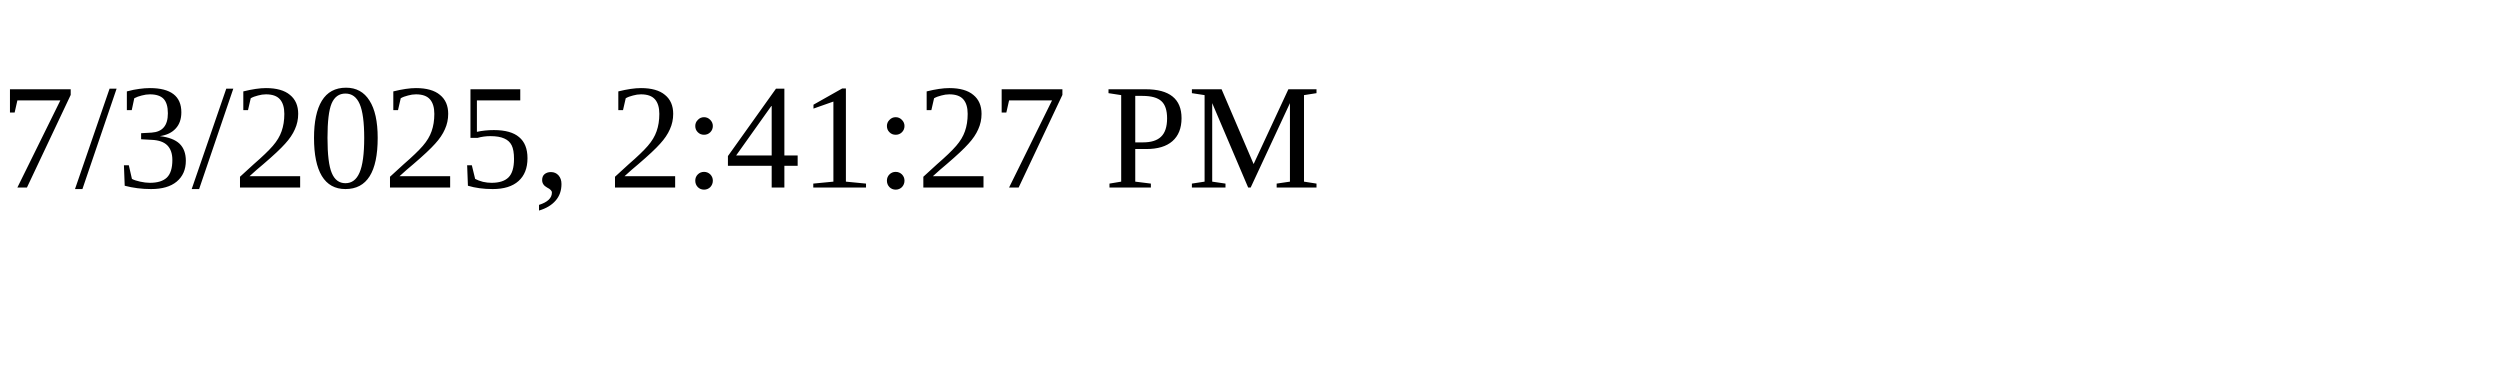
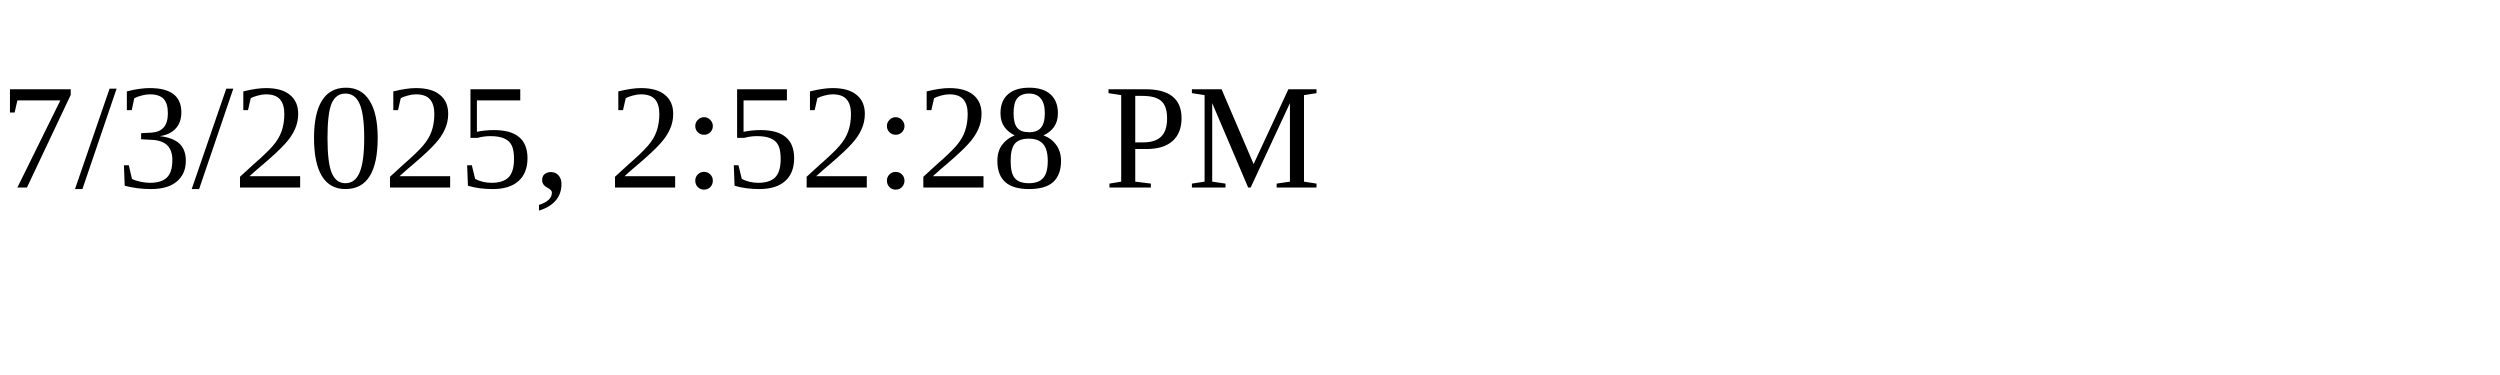
<svg xmlns="http://www.w3.org/2000/svg" height="30" width="200">
-   <text x="0" y="15">7/3/2025, 2:41:27 PM</text>
+   <text x="0" y="15">7/3/2025, 2:52:28 PM</text>
</svg>
